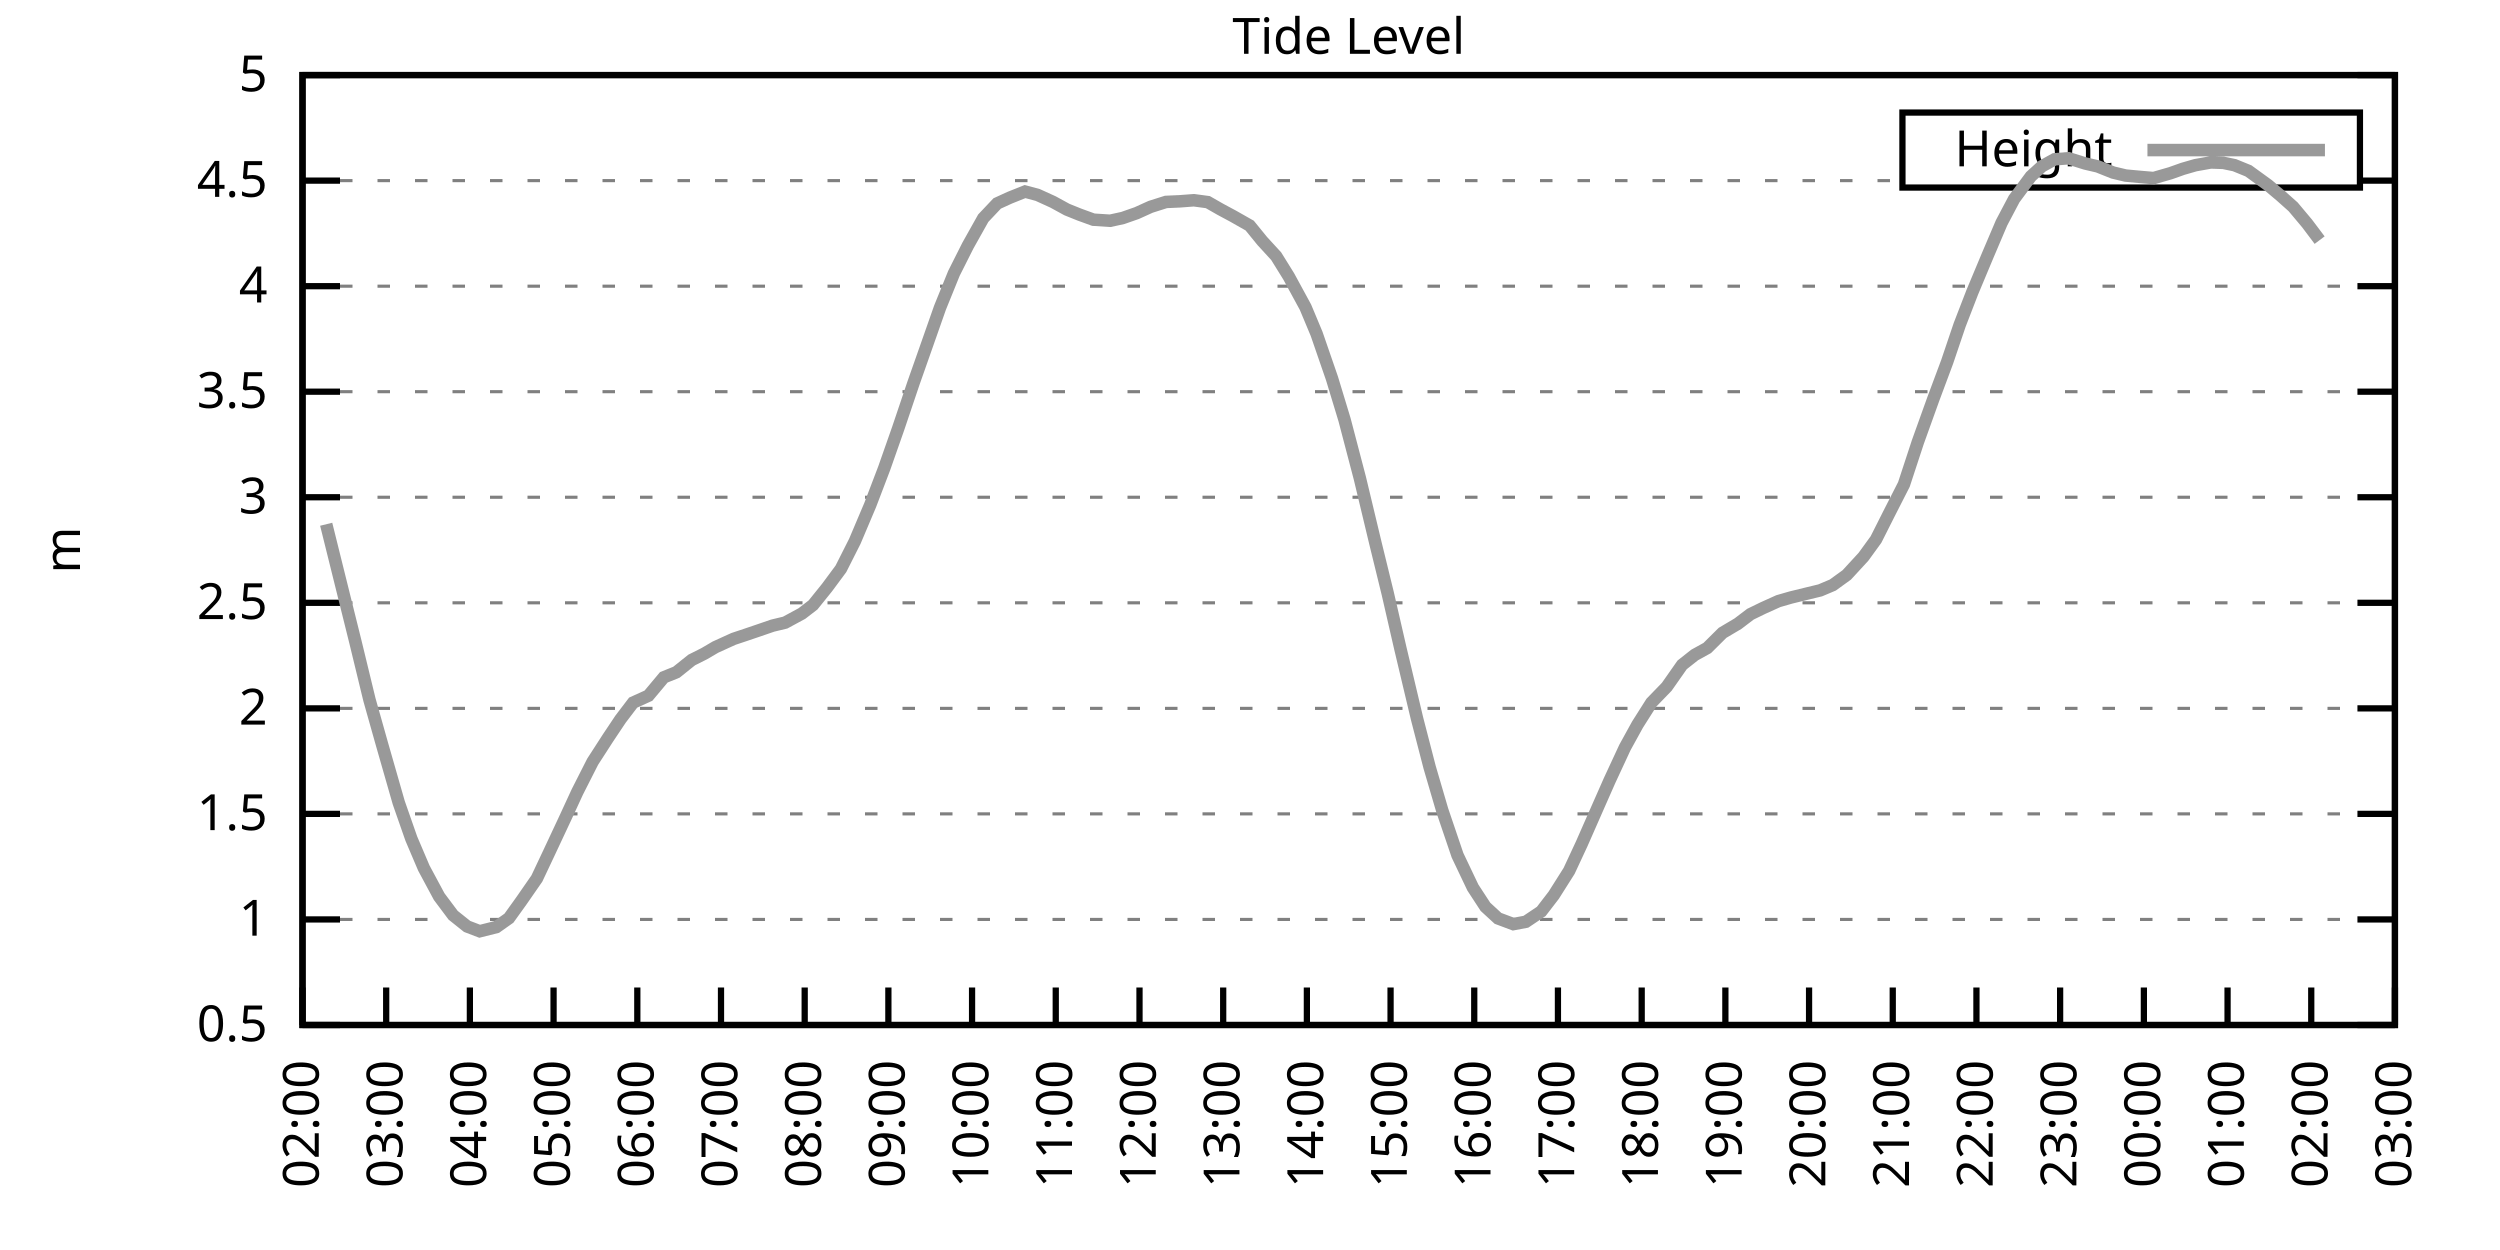
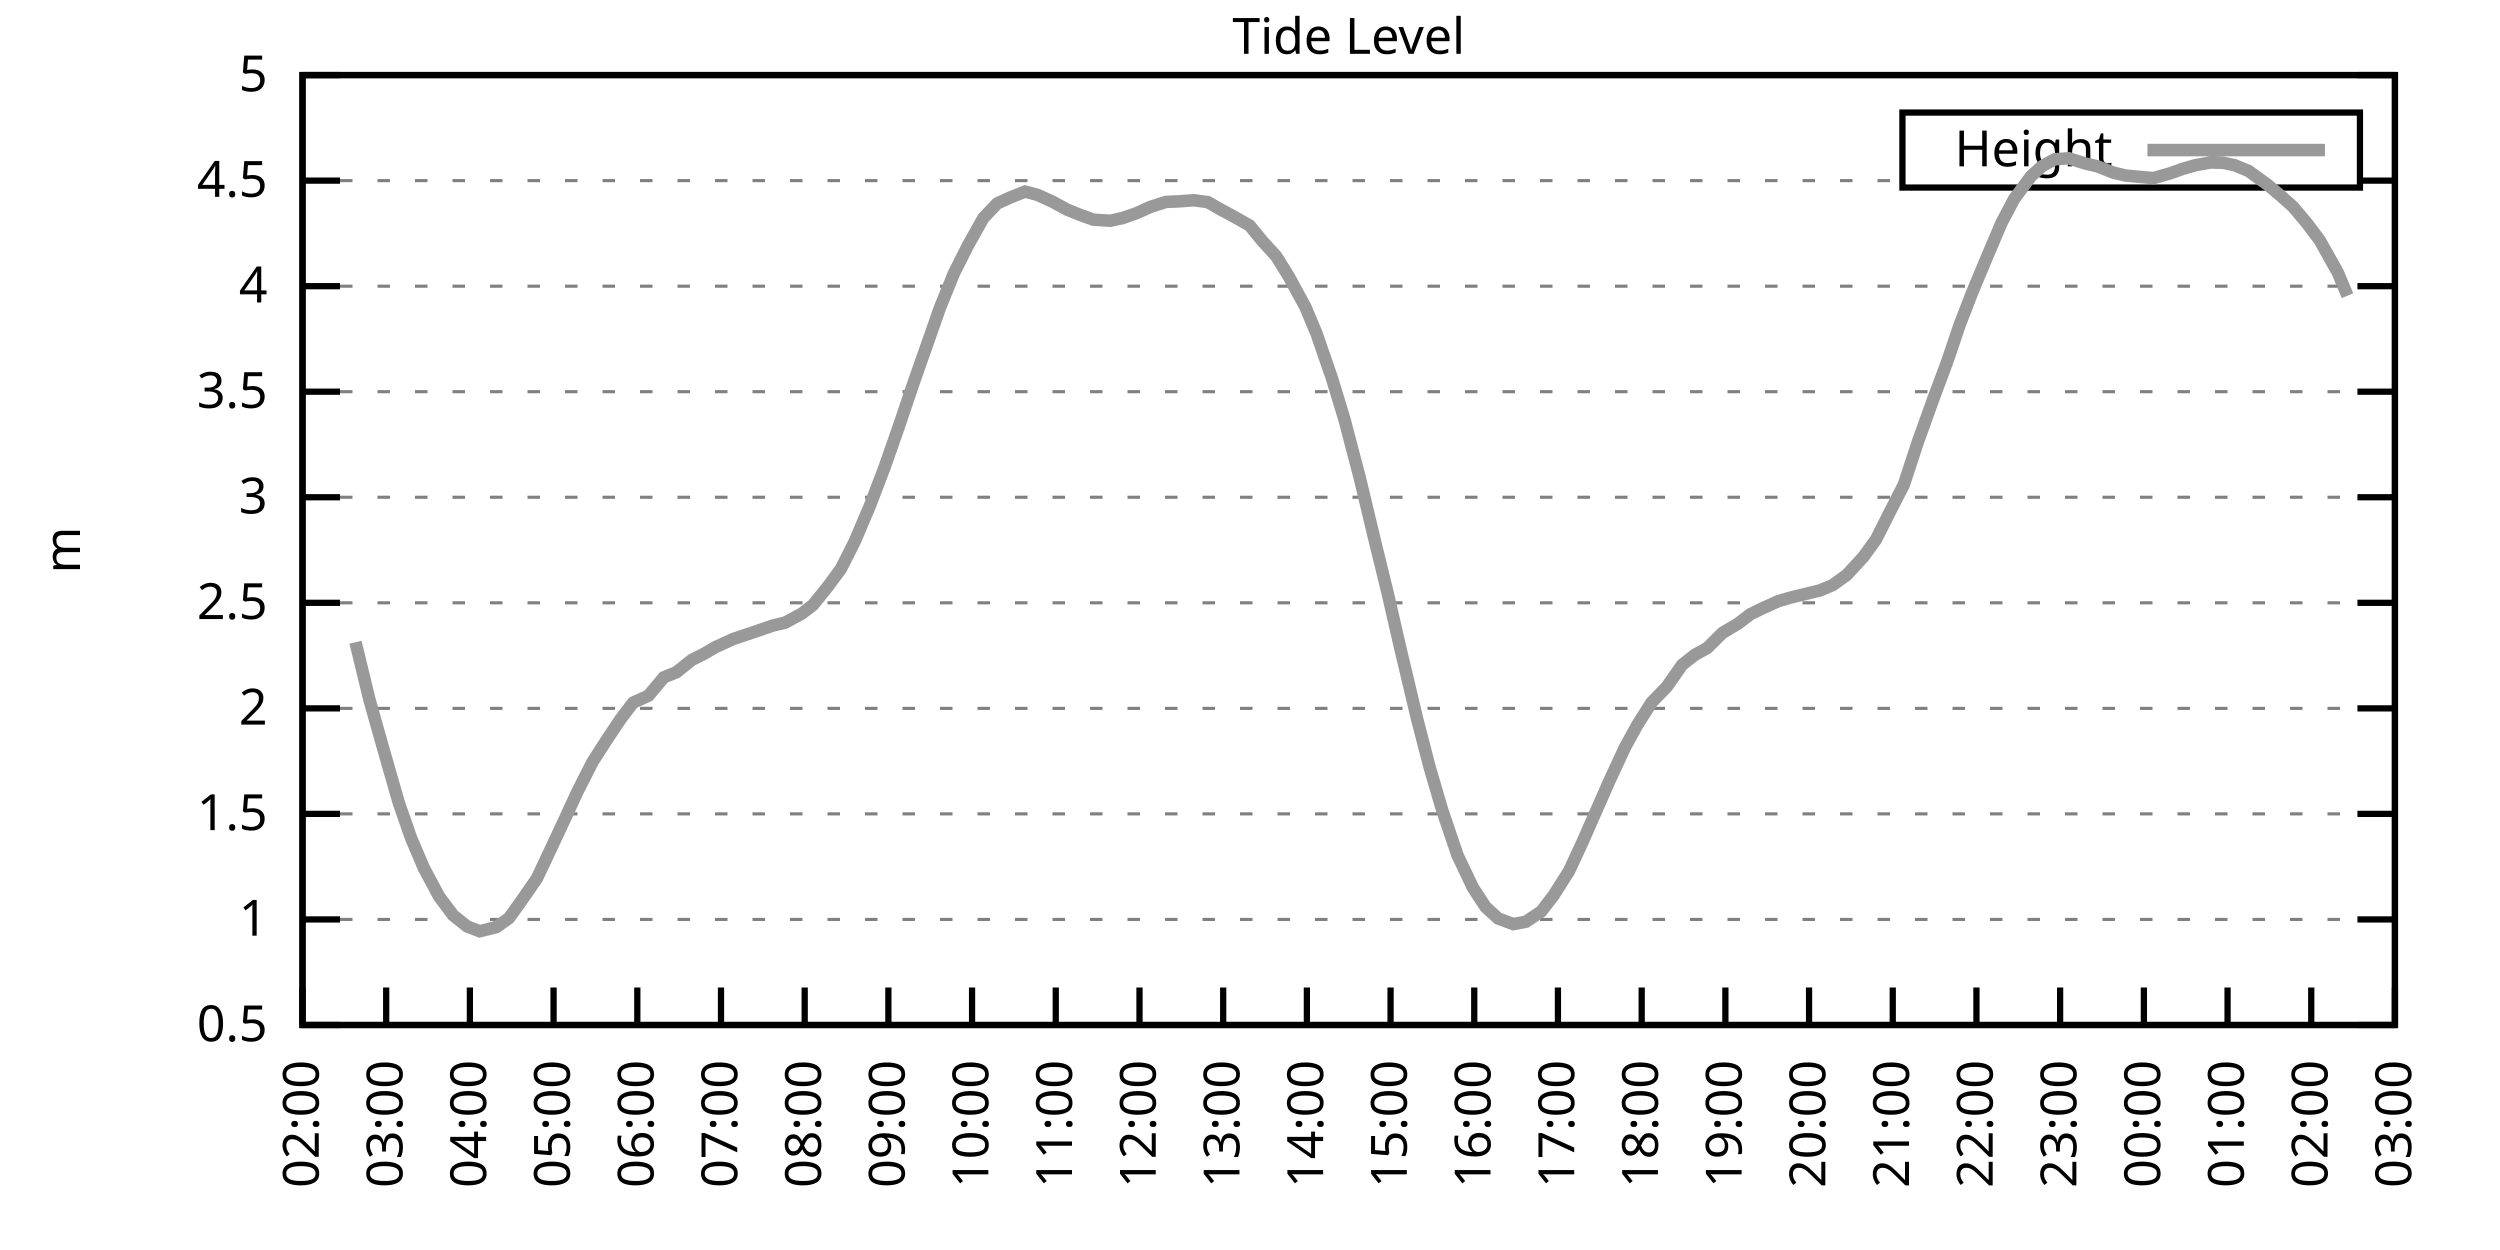
<svg xmlns="http://www.w3.org/2000/svg" xmlns:xlink="http://www.w3.org/1999/xlink" width="400" height="200" viewBox="0 0 400 200">
  <g id="gnuplot_canvas">
    <rect x="0" y="0" width="400" height="200" fill="none" />
    <defs>
      <circle id="gpDot" r="0.5" stroke-width="0.5" stroke="currentColor" />
      <path id="gpPt0" stroke-width="0.333" stroke="currentColor" d="M-1,0 h2 M0,-1 v2" />
      <path id="gpPt1" stroke-width="0.333" stroke="currentColor" d="M-1,-1 L1,1 M1,-1 L-1,1" />
      <path id="gpPt2" stroke-width="0.333" stroke="currentColor" d="M-1,0 L1,0 M0,-1 L0,1 M-1,-1 L1,1 M-1,1 L1,-1" />
      <rect id="gpPt3" stroke-width="0.333" stroke="currentColor" x="-1" y="-1" width="2" height="2" />
      <rect id="gpPt4" stroke-width="0.333" stroke="currentColor" fill="currentColor" x="-1" y="-1" width="2" height="2" />
      <circle id="gpPt5" stroke-width="0.333" stroke="currentColor" cx="0" cy="0" r="1" />
      <use xlink:href="#gpPt5" id="gpPt6" fill="currentColor" stroke="none" />
      <path id="gpPt7" stroke-width="0.333" stroke="currentColor" d="M0,-1.33 L-1.33,0.67 L1.33,0.67 z" />
      <use xlink:href="#gpPt7" id="gpPt8" fill="currentColor" stroke="none" />
      <use xlink:href="#gpPt7" id="gpPt9" stroke="currentColor" transform="rotate(180)" />
      <use xlink:href="#gpPt9" id="gpPt10" fill="currentColor" stroke="none" />
      <use xlink:href="#gpPt3" id="gpPt11" stroke="currentColor" transform="rotate(45)" />
      <use xlink:href="#gpPt11" id="gpPt12" fill="currentColor" stroke="none" />
      <path id="gpPt13" stroke-width="0.333" stroke="currentColor" d="M0,1.330 L1.265,0.411 L0.782,-1.067 L-0.782,-1.076 L-1.265,0.411 z" />
      <use xlink:href="#gpPt13" id="gpPt14" fill="currentColor" stroke="none" />
      <filter id="textbox" filterUnits="objectBoundingBox" x="0" y="0" height="1" width="1">
        <feFlood flood-color="white" flood-opacity="1" result="bgnd" />
        <feComposite in="SourceGraphic" in2="bgnd" operator="atop" />
      </filter>
      <filter id="greybox" filterUnits="objectBoundingBox" x="0" y="0" height="1" width="1">
        <feFlood flood-color="lightgrey" flood-opacity="1" result="grey" />
        <feComposite in="SourceGraphic" in2="grey" operator="atop" />
      </filter>
    </defs>
    <g fill="none" color="white" stroke="currentColor" stroke-width="1.00" stroke-linecap="butt" stroke-linejoin="miter">
</g>
    <g fill="none" color="black" stroke="currentColor" stroke-width="1.00" stroke-linecap="butt" stroke-linejoin="miter">
      <g stroke="none" shape-rendering="crispEdges">
        <polygon fill="rgb(255, 255, 255)" points="48.40,164.00 383.18,164.00 383.18,12.02 48.40,12.02 " />
      </g>
    </g>
    <g fill="none" color="black" stroke="currentColor" stroke-width="1.00" stroke-linecap="butt" stroke-linejoin="miter">
</g>
    <g fill="none" color="black" stroke="black" stroke-width="0.50" stroke-linecap="butt" stroke-linejoin="miter">
</g>
    <g fill="none" color="gray" stroke="currentColor" stroke-width="0.50" stroke-linecap="butt" stroke-linejoin="miter">
      <path stroke="gray" stroke-dasharray="2,4" class="gridline" d="M48.40,164.00 L383.19,164.00  " />
    </g>
    <g fill="none" color="gray" stroke="gray" stroke-width="1.00" stroke-linecap="butt" stroke-linejoin="miter">
</g>
    <g fill="none" color="black" stroke="currentColor" stroke-width="1.00" stroke-linecap="butt" stroke-linejoin="miter">
      <path stroke="black" d="M48.40,164.00 L54.40,164.00 M383.19,164.00 L377.19,164.00  " />
      <g transform="translate(42.80,166.60)" stroke="none" fill="black" font-family="Sans" font-size="8.00" text-anchor="end">
        <text>
          <tspan font-family="Sans"> 0.5</tspan>
        </text>
      </g>
    </g>
    <g fill="none" color="black" stroke="currentColor" stroke-width="1.00" stroke-linecap="butt" stroke-linejoin="miter">
</g>
    <g fill="none" color="black" stroke="black" stroke-width="0.50" stroke-linecap="butt" stroke-linejoin="miter">
</g>
    <g fill="none" color="gray" stroke="currentColor" stroke-width="0.50" stroke-linecap="butt" stroke-linejoin="miter">
      <path stroke="gray" stroke-dasharray="2,4" class="gridline" d="M48.40,147.11 L383.19,147.11  " />
    </g>
    <g fill="none" color="gray" stroke="gray" stroke-width="1.00" stroke-linecap="butt" stroke-linejoin="miter">
</g>
    <g fill="none" color="black" stroke="currentColor" stroke-width="1.00" stroke-linecap="butt" stroke-linejoin="miter">
      <path stroke="black" d="M48.40,147.11 L54.40,147.11 M383.19,147.11 L377.19,147.11  " />
      <g transform="translate(42.80,149.71)" stroke="none" fill="black" font-family="Sans" font-size="8.00" text-anchor="end">
        <text>
          <tspan font-family="Sans"> 1</tspan>
        </text>
      </g>
    </g>
    <g fill="none" color="black" stroke="currentColor" stroke-width="1.00" stroke-linecap="butt" stroke-linejoin="miter">
</g>
    <g fill="none" color="black" stroke="black" stroke-width="0.50" stroke-linecap="butt" stroke-linejoin="miter">
</g>
    <g fill="none" color="gray" stroke="currentColor" stroke-width="0.50" stroke-linecap="butt" stroke-linejoin="miter">
      <path stroke="gray" stroke-dasharray="2,4" class="gridline" d="M48.40,130.22 L383.19,130.22  " />
    </g>
    <g fill="none" color="gray" stroke="gray" stroke-width="1.00" stroke-linecap="butt" stroke-linejoin="miter">
</g>
    <g fill="none" color="black" stroke="currentColor" stroke-width="1.00" stroke-linecap="butt" stroke-linejoin="miter">
      <path stroke="black" d="M48.40,130.22 L54.40,130.22 M383.19,130.22 L377.19,130.22  " />
      <g transform="translate(42.80,132.82)" stroke="none" fill="black" font-family="Sans" font-size="8.00" text-anchor="end">
        <text>
          <tspan font-family="Sans"> 1.5</tspan>
        </text>
      </g>
    </g>
    <g fill="none" color="black" stroke="currentColor" stroke-width="1.00" stroke-linecap="butt" stroke-linejoin="miter">
</g>
    <g fill="none" color="black" stroke="black" stroke-width="0.50" stroke-linecap="butt" stroke-linejoin="miter">
</g>
    <g fill="none" color="gray" stroke="currentColor" stroke-width="0.50" stroke-linecap="butt" stroke-linejoin="miter">
      <path stroke="gray" stroke-dasharray="2,4" class="gridline" d="M48.40,113.34 L383.19,113.34  " />
    </g>
    <g fill="none" color="gray" stroke="gray" stroke-width="1.00" stroke-linecap="butt" stroke-linejoin="miter">
</g>
    <g fill="none" color="black" stroke="currentColor" stroke-width="1.00" stroke-linecap="butt" stroke-linejoin="miter">
      <path stroke="black" d="M48.40,113.34 L54.40,113.34 M383.19,113.34 L377.19,113.34  " />
      <g transform="translate(42.80,115.94)" stroke="none" fill="black" font-family="Sans" font-size="8.00" text-anchor="end">
        <text>
          <tspan font-family="Sans"> 2</tspan>
        </text>
      </g>
    </g>
    <g fill="none" color="black" stroke="currentColor" stroke-width="1.00" stroke-linecap="butt" stroke-linejoin="miter">
</g>
    <g fill="none" color="black" stroke="black" stroke-width="0.50" stroke-linecap="butt" stroke-linejoin="miter">
</g>
    <g fill="none" color="gray" stroke="currentColor" stroke-width="0.50" stroke-linecap="butt" stroke-linejoin="miter">
      <path stroke="gray" stroke-dasharray="2,4" class="gridline" d="M48.40,96.45 L383.19,96.45  " />
    </g>
    <g fill="none" color="gray" stroke="gray" stroke-width="1.00" stroke-linecap="butt" stroke-linejoin="miter">
</g>
    <g fill="none" color="black" stroke="currentColor" stroke-width="1.00" stroke-linecap="butt" stroke-linejoin="miter">
      <path stroke="black" d="M48.40,96.45 L54.40,96.45 M383.19,96.45 L377.19,96.45  " />
      <g transform="translate(42.80,99.05)" stroke="none" fill="black" font-family="Sans" font-size="8.00" text-anchor="end">
        <text>
          <tspan font-family="Sans"> 2.5</tspan>
        </text>
      </g>
    </g>
    <g fill="none" color="black" stroke="currentColor" stroke-width="1.00" stroke-linecap="butt" stroke-linejoin="miter">
</g>
    <g fill="none" color="black" stroke="black" stroke-width="0.50" stroke-linecap="butt" stroke-linejoin="miter">
</g>
    <g fill="none" color="gray" stroke="currentColor" stroke-width="0.50" stroke-linecap="butt" stroke-linejoin="miter">
      <path stroke="gray" stroke-dasharray="2,4" class="gridline" d="M48.40,79.56 L383.19,79.56  " />
    </g>
    <g fill="none" color="gray" stroke="gray" stroke-width="1.00" stroke-linecap="butt" stroke-linejoin="miter">
</g>
    <g fill="none" color="black" stroke="currentColor" stroke-width="1.00" stroke-linecap="butt" stroke-linejoin="miter">
      <path stroke="black" d="M48.40,79.56 L54.40,79.56 M383.19,79.56 L377.19,79.56  " />
      <g transform="translate(42.80,82.16)" stroke="none" fill="black" font-family="Sans" font-size="8.00" text-anchor="end">
        <text>
          <tspan font-family="Sans"> 3</tspan>
        </text>
      </g>
    </g>
    <g fill="none" color="black" stroke="currentColor" stroke-width="1.00" stroke-linecap="butt" stroke-linejoin="miter">
</g>
    <g fill="none" color="black" stroke="black" stroke-width="0.50" stroke-linecap="butt" stroke-linejoin="miter">
</g>
    <g fill="none" color="gray" stroke="currentColor" stroke-width="0.50" stroke-linecap="butt" stroke-linejoin="miter">
      <path stroke="gray" stroke-dasharray="2,4" class="gridline" d="M48.40,62.67 L383.19,62.67  " />
    </g>
    <g fill="none" color="gray" stroke="gray" stroke-width="1.00" stroke-linecap="butt" stroke-linejoin="miter">
</g>
    <g fill="none" color="black" stroke="currentColor" stroke-width="1.00" stroke-linecap="butt" stroke-linejoin="miter">
      <path stroke="black" d="M48.40,62.67 L54.40,62.67 M383.19,62.67 L377.19,62.67  " />
      <g transform="translate(42.80,65.27)" stroke="none" fill="black" font-family="Sans" font-size="8.00" text-anchor="end">
        <text>
          <tspan font-family="Sans"> 3.5</tspan>
        </text>
      </g>
    </g>
    <g fill="none" color="black" stroke="currentColor" stroke-width="1.00" stroke-linecap="butt" stroke-linejoin="miter">
</g>
    <g fill="none" color="black" stroke="black" stroke-width="0.50" stroke-linecap="butt" stroke-linejoin="miter">
</g>
    <g fill="none" color="gray" stroke="currentColor" stroke-width="0.50" stroke-linecap="butt" stroke-linejoin="miter">
      <path stroke="gray" stroke-dasharray="2,4" class="gridline" d="M48.40,45.79 L383.19,45.79  " />
    </g>
    <g fill="none" color="gray" stroke="gray" stroke-width="1.00" stroke-linecap="butt" stroke-linejoin="miter">
</g>
    <g fill="none" color="black" stroke="currentColor" stroke-width="1.00" stroke-linecap="butt" stroke-linejoin="miter">
      <path stroke="black" d="M48.40,45.79 L54.40,45.79 M383.19,45.79 L377.19,45.79  " />
      <g transform="translate(42.80,48.39)" stroke="none" fill="black" font-family="Sans" font-size="8.00" text-anchor="end">
        <text>
          <tspan font-family="Sans"> 4</tspan>
        </text>
      </g>
    </g>
    <g fill="none" color="black" stroke="currentColor" stroke-width="1.00" stroke-linecap="butt" stroke-linejoin="miter">
</g>
    <g fill="none" color="black" stroke="black" stroke-width="0.50" stroke-linecap="butt" stroke-linejoin="miter">
</g>
    <g fill="none" color="gray" stroke="currentColor" stroke-width="0.50" stroke-linecap="butt" stroke-linejoin="miter">
      <path stroke="gray" stroke-dasharray="2,4" class="gridline" d="M48.40,28.90 L304.39,28.90 M377.59,28.90 L383.19,28.90  " />
    </g>
    <g fill="none" color="gray" stroke="gray" stroke-width="1.00" stroke-linecap="butt" stroke-linejoin="miter">
</g>
    <g fill="none" color="black" stroke="currentColor" stroke-width="1.00" stroke-linecap="butt" stroke-linejoin="miter">
      <path stroke="black" d="M48.40,28.90 L54.40,28.90 M383.19,28.90 L377.19,28.90  " />
      <g transform="translate(42.80,31.50)" stroke="none" fill="black" font-family="Sans" font-size="8.00" text-anchor="end">
        <text>
          <tspan font-family="Sans"> 4.5</tspan>
        </text>
      </g>
    </g>
    <g fill="none" color="black" stroke="currentColor" stroke-width="1.00" stroke-linecap="butt" stroke-linejoin="miter">
</g>
    <g fill="none" color="black" stroke="black" stroke-width="0.50" stroke-linecap="butt" stroke-linejoin="miter">
</g>
    <g fill="none" color="gray" stroke="currentColor" stroke-width="0.50" stroke-linecap="butt" stroke-linejoin="miter">
      <path stroke="gray" stroke-dasharray="2,4" class="gridline" d="M48.40,12.01 L383.19,12.01  " />
    </g>
    <g fill="none" color="gray" stroke="gray" stroke-width="1.00" stroke-linecap="butt" stroke-linejoin="miter">
</g>
    <g fill="none" color="black" stroke="currentColor" stroke-width="1.00" stroke-linecap="butt" stroke-linejoin="miter">
      <path stroke="black" d="M48.40,12.01 L54.40,12.01 M383.19,12.01 L377.19,12.01  " />
      <g transform="translate(42.80,14.61)" stroke="none" fill="black" font-family="Sans" font-size="8.00" text-anchor="end">
        <text>
          <tspan font-family="Sans"> 5</tspan>
        </text>
      </g>
    </g>
    <g fill="none" color="black" stroke="currentColor" stroke-width="1.00" stroke-linecap="butt" stroke-linejoin="miter">
      <path stroke="black" d="M48.40,164.00 L48.40,158.00  " />
      <g transform="translate(51.00,169.60) rotate(270.00)" stroke="none" fill="black" font-family="Sans" font-size="8.00" text-anchor="end">
        <text>
          <tspan font-family="Sans">02:00</tspan>
        </text>
      </g>
    </g>
    <g fill="none" color="black" stroke="currentColor" stroke-width="1.00" stroke-linecap="butt" stroke-linejoin="miter">
      <path stroke="black" d="M61.79,164.00 L61.79,158.00  " />
      <g transform="translate(64.39,169.60) rotate(270.00)" stroke="none" fill="black" font-family="Sans" font-size="8.00" text-anchor="end">
        <text>
          <tspan font-family="Sans">03:00</tspan>
        </text>
      </g>
    </g>
    <g fill="none" color="black" stroke="currentColor" stroke-width="1.00" stroke-linecap="butt" stroke-linejoin="miter">
      <path stroke="black" d="M75.18,164.00 L75.18,158.00  " />
      <g transform="translate(77.78,169.60) rotate(270.00)" stroke="none" fill="black" font-family="Sans" font-size="8.00" text-anchor="end">
        <text>
          <tspan font-family="Sans">04:00</tspan>
        </text>
      </g>
    </g>
    <g fill="none" color="black" stroke="currentColor" stroke-width="1.00" stroke-linecap="butt" stroke-linejoin="miter">
      <path stroke="black" d="M88.57,164.00 L88.57,158.00  " />
      <g transform="translate(91.17,169.60) rotate(270.00)" stroke="none" fill="black" font-family="Sans" font-size="8.00" text-anchor="end">
        <text>
          <tspan font-family="Sans">05:00</tspan>
        </text>
      </g>
    </g>
    <g fill="none" color="black" stroke="currentColor" stroke-width="1.00" stroke-linecap="butt" stroke-linejoin="miter">
      <path stroke="black" d="M101.97,164.00 L101.97,158.00  " />
      <g transform="translate(104.57,169.60) rotate(270.00)" stroke="none" fill="black" font-family="Sans" font-size="8.00" text-anchor="end">
        <text>
          <tspan font-family="Sans">06:00</tspan>
        </text>
      </g>
    </g>
    <g fill="none" color="black" stroke="currentColor" stroke-width="1.00" stroke-linecap="butt" stroke-linejoin="miter">
      <path stroke="black" d="M115.36,164.00 L115.36,158.00  " />
      <g transform="translate(117.96,169.60) rotate(270.00)" stroke="none" fill="black" font-family="Sans" font-size="8.00" text-anchor="end">
        <text>
          <tspan font-family="Sans">07:00</tspan>
        </text>
      </g>
    </g>
    <g fill="none" color="black" stroke="currentColor" stroke-width="1.00" stroke-linecap="butt" stroke-linejoin="miter">
      <path stroke="black" d="M128.75,164.00 L128.75,158.00  " />
      <g transform="translate(131.35,169.60) rotate(270.00)" stroke="none" fill="black" font-family="Sans" font-size="8.00" text-anchor="end">
        <text>
          <tspan font-family="Sans">08:00</tspan>
        </text>
      </g>
    </g>
    <g fill="none" color="black" stroke="currentColor" stroke-width="1.00" stroke-linecap="butt" stroke-linejoin="miter">
      <path stroke="black" d="M142.14,164.00 L142.14,158.00  " />
      <g transform="translate(144.74,169.60) rotate(270.00)" stroke="none" fill="black" font-family="Sans" font-size="8.00" text-anchor="end">
        <text>
          <tspan font-family="Sans">09:00</tspan>
        </text>
      </g>
    </g>
    <g fill="none" color="black" stroke="currentColor" stroke-width="1.00" stroke-linecap="butt" stroke-linejoin="miter">
      <path stroke="black" d="M155.53,164.00 L155.53,158.00  " />
      <g transform="translate(158.13,169.60) rotate(270.00)" stroke="none" fill="black" font-family="Sans" font-size="8.00" text-anchor="end">
        <text>
          <tspan font-family="Sans">10:00</tspan>
        </text>
      </g>
    </g>
    <g fill="none" color="black" stroke="currentColor" stroke-width="1.00" stroke-linecap="butt" stroke-linejoin="miter">
      <path stroke="black" d="M168.92,164.00 L168.92,158.00  " />
      <g transform="translate(171.52,169.60) rotate(270.00)" stroke="none" fill="black" font-family="Sans" font-size="8.00" text-anchor="end">
        <text>
          <tspan font-family="Sans">11:00</tspan>
        </text>
      </g>
    </g>
    <g fill="none" color="black" stroke="currentColor" stroke-width="1.00" stroke-linecap="butt" stroke-linejoin="miter">
      <path stroke="black" d="M182.32,164.00 L182.32,158.00  " />
      <g transform="translate(184.92,169.60) rotate(270.00)" stroke="none" fill="black" font-family="Sans" font-size="8.00" text-anchor="end">
        <text>
          <tspan font-family="Sans">12:00</tspan>
        </text>
      </g>
    </g>
    <g fill="none" color="black" stroke="currentColor" stroke-width="1.00" stroke-linecap="butt" stroke-linejoin="miter">
      <path stroke="black" d="M195.71,164.00 L195.71,158.00  " />
      <g transform="translate(198.31,169.60) rotate(270.00)" stroke="none" fill="black" font-family="Sans" font-size="8.00" text-anchor="end">
        <text>
          <tspan font-family="Sans">13:00</tspan>
        </text>
      </g>
    </g>
    <g fill="none" color="black" stroke="currentColor" stroke-width="1.00" stroke-linecap="butt" stroke-linejoin="miter">
      <path stroke="black" d="M209.10,164.00 L209.10,158.00  " />
      <g transform="translate(211.70,169.60) rotate(270.00)" stroke="none" fill="black" font-family="Sans" font-size="8.00" text-anchor="end">
        <text>
          <tspan font-family="Sans">14:00</tspan>
        </text>
      </g>
    </g>
    <g fill="none" color="black" stroke="currentColor" stroke-width="1.00" stroke-linecap="butt" stroke-linejoin="miter">
      <path stroke="black" d="M222.49,164.00 L222.49,158.00  " />
      <g transform="translate(225.09,169.60) rotate(270.00)" stroke="none" fill="black" font-family="Sans" font-size="8.00" text-anchor="end">
        <text>
          <tspan font-family="Sans">15:00</tspan>
        </text>
      </g>
    </g>
    <g fill="none" color="black" stroke="currentColor" stroke-width="1.00" stroke-linecap="butt" stroke-linejoin="miter">
      <path stroke="black" d="M235.88,164.00 L235.88,158.00  " />
      <g transform="translate(238.48,169.60) rotate(270.00)" stroke="none" fill="black" font-family="Sans" font-size="8.00" text-anchor="end">
        <text>
          <tspan font-family="Sans">16:00</tspan>
        </text>
      </g>
    </g>
    <g fill="none" color="black" stroke="currentColor" stroke-width="1.00" stroke-linecap="butt" stroke-linejoin="miter">
      <path stroke="black" d="M249.27,164.00 L249.27,158.00  " />
      <g transform="translate(251.87,169.60) rotate(270.00)" stroke="none" fill="black" font-family="Sans" font-size="8.00" text-anchor="end">
        <text>
          <tspan font-family="Sans">17:00</tspan>
        </text>
      </g>
    </g>
    <g fill="none" color="black" stroke="currentColor" stroke-width="1.00" stroke-linecap="butt" stroke-linejoin="miter">
      <path stroke="black" d="M262.67,164.00 L262.67,158.00  " />
      <g transform="translate(265.27,169.60) rotate(270.00)" stroke="none" fill="black" font-family="Sans" font-size="8.00" text-anchor="end">
        <text>
          <tspan font-family="Sans">18:00</tspan>
        </text>
      </g>
    </g>
    <g fill="none" color="black" stroke="currentColor" stroke-width="1.00" stroke-linecap="butt" stroke-linejoin="miter">
      <path stroke="black" d="M276.06,164.00 L276.06,158.00  " />
      <g transform="translate(278.66,169.60) rotate(270.00)" stroke="none" fill="black" font-family="Sans" font-size="8.00" text-anchor="end">
        <text>
          <tspan font-family="Sans">19:00</tspan>
        </text>
      </g>
    </g>
    <g fill="none" color="black" stroke="currentColor" stroke-width="1.00" stroke-linecap="butt" stroke-linejoin="miter">
      <path stroke="black" d="M289.45,164.00 L289.45,158.00  " />
      <g transform="translate(292.05,169.60) rotate(270.00)" stroke="none" fill="black" font-family="Sans" font-size="8.00" text-anchor="end">
        <text>
          <tspan font-family="Sans">20:00</tspan>
        </text>
      </g>
    </g>
    <g fill="none" color="black" stroke="currentColor" stroke-width="1.00" stroke-linecap="butt" stroke-linejoin="miter">
      <path stroke="black" d="M302.84,164.00 L302.84,158.00  " />
      <g transform="translate(305.44,169.60) rotate(270.00)" stroke="none" fill="black" font-family="Sans" font-size="8.00" text-anchor="end">
        <text>
          <tspan font-family="Sans">21:00</tspan>
        </text>
      </g>
    </g>
    <g fill="none" color="black" stroke="currentColor" stroke-width="1.00" stroke-linecap="butt" stroke-linejoin="miter">
      <path stroke="black" d="M316.23,164.00 L316.23,158.00  " />
      <g transform="translate(318.83,169.60) rotate(270.00)" stroke="none" fill="black" font-family="Sans" font-size="8.00" text-anchor="end">
        <text>
          <tspan font-family="Sans">22:00</tspan>
        </text>
      </g>
    </g>
    <g fill="none" color="black" stroke="currentColor" stroke-width="1.00" stroke-linecap="butt" stroke-linejoin="miter">
      <path stroke="black" d="M329.62,164.00 L329.62,158.00  " />
      <g transform="translate(332.22,169.60) rotate(270.00)" stroke="none" fill="black" font-family="Sans" font-size="8.00" text-anchor="end">
        <text>
          <tspan font-family="Sans">23:00</tspan>
        </text>
      </g>
    </g>
    <g fill="none" color="black" stroke="currentColor" stroke-width="1.00" stroke-linecap="butt" stroke-linejoin="miter">
      <path stroke="black" d="M343.02,164.00 L343.02,158.00  " />
      <g transform="translate(345.62,169.60) rotate(270.00)" stroke="none" fill="black" font-family="Sans" font-size="8.00" text-anchor="end">
        <text>
          <tspan font-family="Sans">00:00</tspan>
        </text>
      </g>
    </g>
    <g fill="none" color="black" stroke="currentColor" stroke-width="1.00" stroke-linecap="butt" stroke-linejoin="miter">
      <path stroke="black" d="M356.41,164.00 L356.41,158.00  " />
      <g transform="translate(359.01,169.60) rotate(270.00)" stroke="none" fill="black" font-family="Sans" font-size="8.00" text-anchor="end">
        <text>
          <tspan font-family="Sans">01:00</tspan>
        </text>
      </g>
    </g>
    <g fill="none" color="black" stroke="currentColor" stroke-width="1.00" stroke-linecap="butt" stroke-linejoin="miter">
      <path stroke="black" d="M369.80,164.00 L369.80,158.00  " />
      <g transform="translate(372.40,169.60) rotate(270.00)" stroke="none" fill="black" font-family="Sans" font-size="8.00" text-anchor="end">
        <text>
          <tspan font-family="Sans">02:00</tspan>
        </text>
      </g>
    </g>
    <g fill="none" color="black" stroke="currentColor" stroke-width="1.00" stroke-linecap="butt" stroke-linejoin="miter">
      <path stroke="black" d="M383.19,164.00 L383.19,158.00  " />
      <g transform="translate(385.79,169.60) rotate(270.00)" stroke="none" fill="black" font-family="Sans" font-size="8.00" text-anchor="end">
        <text>
          <tspan font-family="Sans">03:00</tspan>
        </text>
      </g>
    </g>
    <g fill="none" color="black" stroke="currentColor" stroke-width="1.00" stroke-linecap="butt" stroke-linejoin="miter">
</g>
    <g fill="none" color="black" stroke="currentColor" stroke-width="1.00" stroke-linecap="butt" stroke-linejoin="miter">
      <path stroke="black" d="M48.40,12.01 L48.40,164.00 L383.19,164.00 L383.19,12.01 L48.40,12.01 Z  " />
    </g>
    <g fill="none" color="black" stroke="currentColor" stroke-width="1.00" stroke-linecap="butt" stroke-linejoin="miter">
</g>
    <g fill="none" color="black" stroke="currentColor" stroke-width="1.00" stroke-linecap="butt" stroke-linejoin="miter">
      <path stroke="black" d="M304.39,30.01 L304.39,18.01 L377.59,18.01 L377.59,30.01 L304.39,30.01 Z  " />
    </g>
    <g id="Tide_level_plot_1">
      <g fill="none" color="white" stroke="black" stroke-width="2.00" stroke-linecap="butt" stroke-linejoin="miter">
</g>
      <g fill="none" color="black" stroke="currentColor" stroke-width="2.00" stroke-linecap="butt" stroke-linejoin="miter">
        <g transform="translate(337.99,26.61)" stroke="none" fill="black" font-family="Sans" font-size="8.00" text-anchor="end">
          <text>
            <tspan font-family="Sans">Height</tspan>
          </text>
        </g>
      </g>
      <g fill="none" color="black" stroke="currentColor" stroke-width="2.00" stroke-linecap="butt" stroke-linejoin="miter">
-         <path stroke="rgb(153, 153, 153)" d="M343.59,24.01 L371.99,24.01 M52.19,83.88 L54.43,92.90 L56.88,102.76 L59.11,111.95 L61.12,119.08 L63.80,128.43   L65.81,134.18 L67.82,138.90 L70.27,143.46 L72.50,146.44 L74.74,148.23 L76.75,149.00 L79.42,148.33 L81.43,146.91   L83.44,144.11 L85.90,140.56 L87.91,136.30 L90.36,131.07 L92.37,126.71 L94.82,121.88 L97.28,118.07 L99.29,115.06   L101.30,112.42 L103.75,111.31 L106.21,108.37 L108.22,107.56 L110.67,105.60 L112.68,104.59 L114.47,103.54 L117.37,102.22   L119.38,101.55 L121.38,100.87 L123.62,100.10 L125.62,99.62 L128.30,98.17 L130.09,96.79 L132.32,94.02 L134.55,91.01   L136.78,86.59 L139.24,80.78 L141.47,74.93 L143.70,68.58 L146.16,61.29 L148.17,55.58 L150.40,49.23 L152.63,43.73   L154.86,39.30 L157.32,34.91 L159.55,32.55 L161.56,31.63 L164.01,30.65 L166.02,31.19 L168.48,32.31 L170.71,33.53   L172.72,34.34 L174.95,35.15 L177.63,35.32 L179.64,34.88 L181.87,34.10 L184.10,33.09 L186.56,32.31 L188.79,32.21   L191.02,32.04 L193.25,32.34 L195.26,33.49 L197.27,34.57 L199.95,36.09 L201.96,38.56 L204.19,40.99 L206.20,44.23   L208.88,49.16 L210.66,53.42 L213.12,60.55 L215.13,67.17 L217.58,76.52 L220.04,86.79 L222.04,94.96 L224.05,103.71   L226.73,114.99 L228.74,122.76 L230.75,129.62 L233.20,136.84 L235.66,142.01 L237.67,145.09 L239.68,146.94 L242.13,147.86   L244.14,147.48 L246.60,145.83 L248.60,143.23 L251.06,139.34 L253.07,135.02 L255.52,129.45 L257.53,124.89 L259.99,119.59   L262.00,115.94 L264.23,112.42 L266.68,109.89 L269.14,106.38 L271.15,104.79 L273.16,103.68 L275.61,101.25 L278.07,99.79   L280.07,98.27 L282.08,97.29 L284.54,96.18 L286.55,95.60 L289.00,95.00 L291.23,94.46 L293.24,93.61 L295.48,91.99   L298.15,89.09 L300.16,86.32 L302.17,82.33 L304.63,77.50 L306.86,70.71 L309.31,63.89 L311.54,57.91 L313.55,51.97   L315.56,46.77 L318.02,40.89 L320.25,35.65 L322.26,31.84 L324.94,28.22 L326.72,26.60 L328.73,25.49 L330.96,25.32   L333.64,26.16 L335.65,26.63 L338.10,27.61 L340.11,28.09 L342.57,28.32 L344.58,28.49 L347.26,27.72 L349.26,27.01   L351.27,26.43 L353.73,25.99 L355.74,26.06 L357.52,26.43 L359.75,27.34 L362.88,29.61 L364.89,31.30 L366.90,33.09   L369.13,35.75 L371.14,38.42  " />
+         <path stroke="rgb(153, 153, 153)" d="M343.59,24.01 L371.99,24.01 M56.88,102.76 L59.11,111.95 L61.12,119.08 L63.80,128.43 L65.81,134.18 L67.82,138.90   L70.27,143.46 L72.50,146.44 L74.74,148.23 L76.75,149.00 L79.42,148.33 L81.43,146.91 L83.44,144.11 L85.90,140.56   L87.91,136.30 L90.36,131.07 L92.37,126.71 L94.82,121.88 L97.28,118.07 L99.29,115.06 L101.30,112.42 L103.75,111.31   L106.21,108.37 L108.22,107.56 L110.67,105.60 L112.68,104.59 L114.47,103.54 L117.37,102.22 L119.38,101.55 L121.38,100.87   L123.62,100.10 L125.62,99.62 L128.30,98.17 L130.09,96.79 L132.32,94.02 L134.55,91.01 L136.78,86.59 L139.24,80.78   L141.47,74.93 L143.70,68.58 L146.16,61.29 L148.17,55.58 L150.40,49.23 L152.63,43.73 L154.86,39.30 L157.32,34.91   L159.55,32.55 L161.56,31.63 L164.01,30.65 L166.02,31.19 L168.48,32.31 L170.71,33.53 L172.72,34.34 L174.95,35.15   L177.63,35.32 L179.64,34.88 L181.87,34.10 L184.10,33.09 L186.56,32.31 L188.79,32.21 L191.02,32.04 L193.25,32.34   L195.26,33.49 L197.27,34.57 L199.95,36.09 L201.96,38.56 L204.19,40.99 L206.20,44.23 L208.88,49.16 L210.66,53.42   L213.12,60.55 L215.13,67.17 L217.58,76.52 L220.04,86.79 L222.04,94.96 L224.05,103.71 L226.73,114.99 L228.74,122.76   L230.75,129.62 L233.20,136.84 L235.66,142.01 L237.67,145.09 L239.68,146.94 L242.13,147.86 L244.14,147.48 L246.60,145.83   L248.60,143.23 L251.06,139.34 L253.07,135.02 L255.52,129.45 L257.53,124.89 L259.99,119.59 L262.00,115.94 L264.23,112.42   L266.68,109.89 L269.14,106.38 L271.15,104.79 L273.16,103.68 L275.61,101.25 L278.07,99.79 L280.07,98.27 L282.08,97.29   L284.54,96.18 L286.55,95.60 L289.00,95.00 L291.23,94.46 L293.24,93.61 L295.48,91.99 L298.15,89.09 L300.16,86.32   L302.17,82.33 L304.63,77.50 L306.86,70.71 L309.31,63.89 L311.54,57.91 L313.55,51.97 L315.56,46.77 L318.02,40.89   L320.25,35.65 L322.26,31.84 L324.94,28.22 L326.72,26.60 L328.73,25.49 L330.96,25.32 L333.64,26.16 L335.65,26.63   L338.10,27.61 L340.11,28.09 L342.57,28.32 L344.58,28.49 L347.26,27.72 L349.26,27.01 L351.27,26.43 L353.73,25.99   L355.74,26.06 L357.52,26.43 L359.75,27.34 L362.88,29.61 L364.89,31.30 L366.90,33.09 L369.13,35.75 L371.14,38.42   L374.04,43.59 L375.60,47.31  " />
      </g>
    </g>
    <g fill="none" color="black" stroke="currentColor" stroke-width="2.00" stroke-linecap="butt" stroke-linejoin="miter">
</g>
    <g fill="none" color="black" stroke="black" stroke-width="1.00" stroke-linecap="butt" stroke-linejoin="miter">
</g>
    <g fill="none" color="black" stroke="currentColor" stroke-width="1.00" stroke-linecap="butt" stroke-linejoin="miter">
      <path stroke="black" d="M48.40,12.01 L48.40,164.00 L383.19,164.00 L383.19,12.01 L48.40,12.01 Z  " />
      <g transform="translate(12.80,88.01) rotate(270.00)" stroke="none" fill="black" font-family="Sans" font-size="8.00" text-anchor="middle">
        <text>
          <tspan font-family="Sans">m</tspan>
        </text>
      </g>
    </g>
    <g fill="none" color="black" stroke="currentColor" stroke-width="1.00" stroke-linecap="butt" stroke-linejoin="miter">
</g>
    <g fill="none" color="black" stroke="currentColor" stroke-width="1.00" stroke-linecap="butt" stroke-linejoin="miter">
      <g transform="translate(215.79,8.61)" stroke="none" fill="black" font-family="Sans" font-size="8.00" text-anchor="middle">
        <text>
          <tspan font-family="Sans">Tide Level</tspan>
        </text>
      </g>
    </g>
    <g fill="none" color="black" stroke="currentColor" stroke-width="1.00" stroke-linecap="butt" stroke-linejoin="miter">
</g>
  </g>
</svg>
